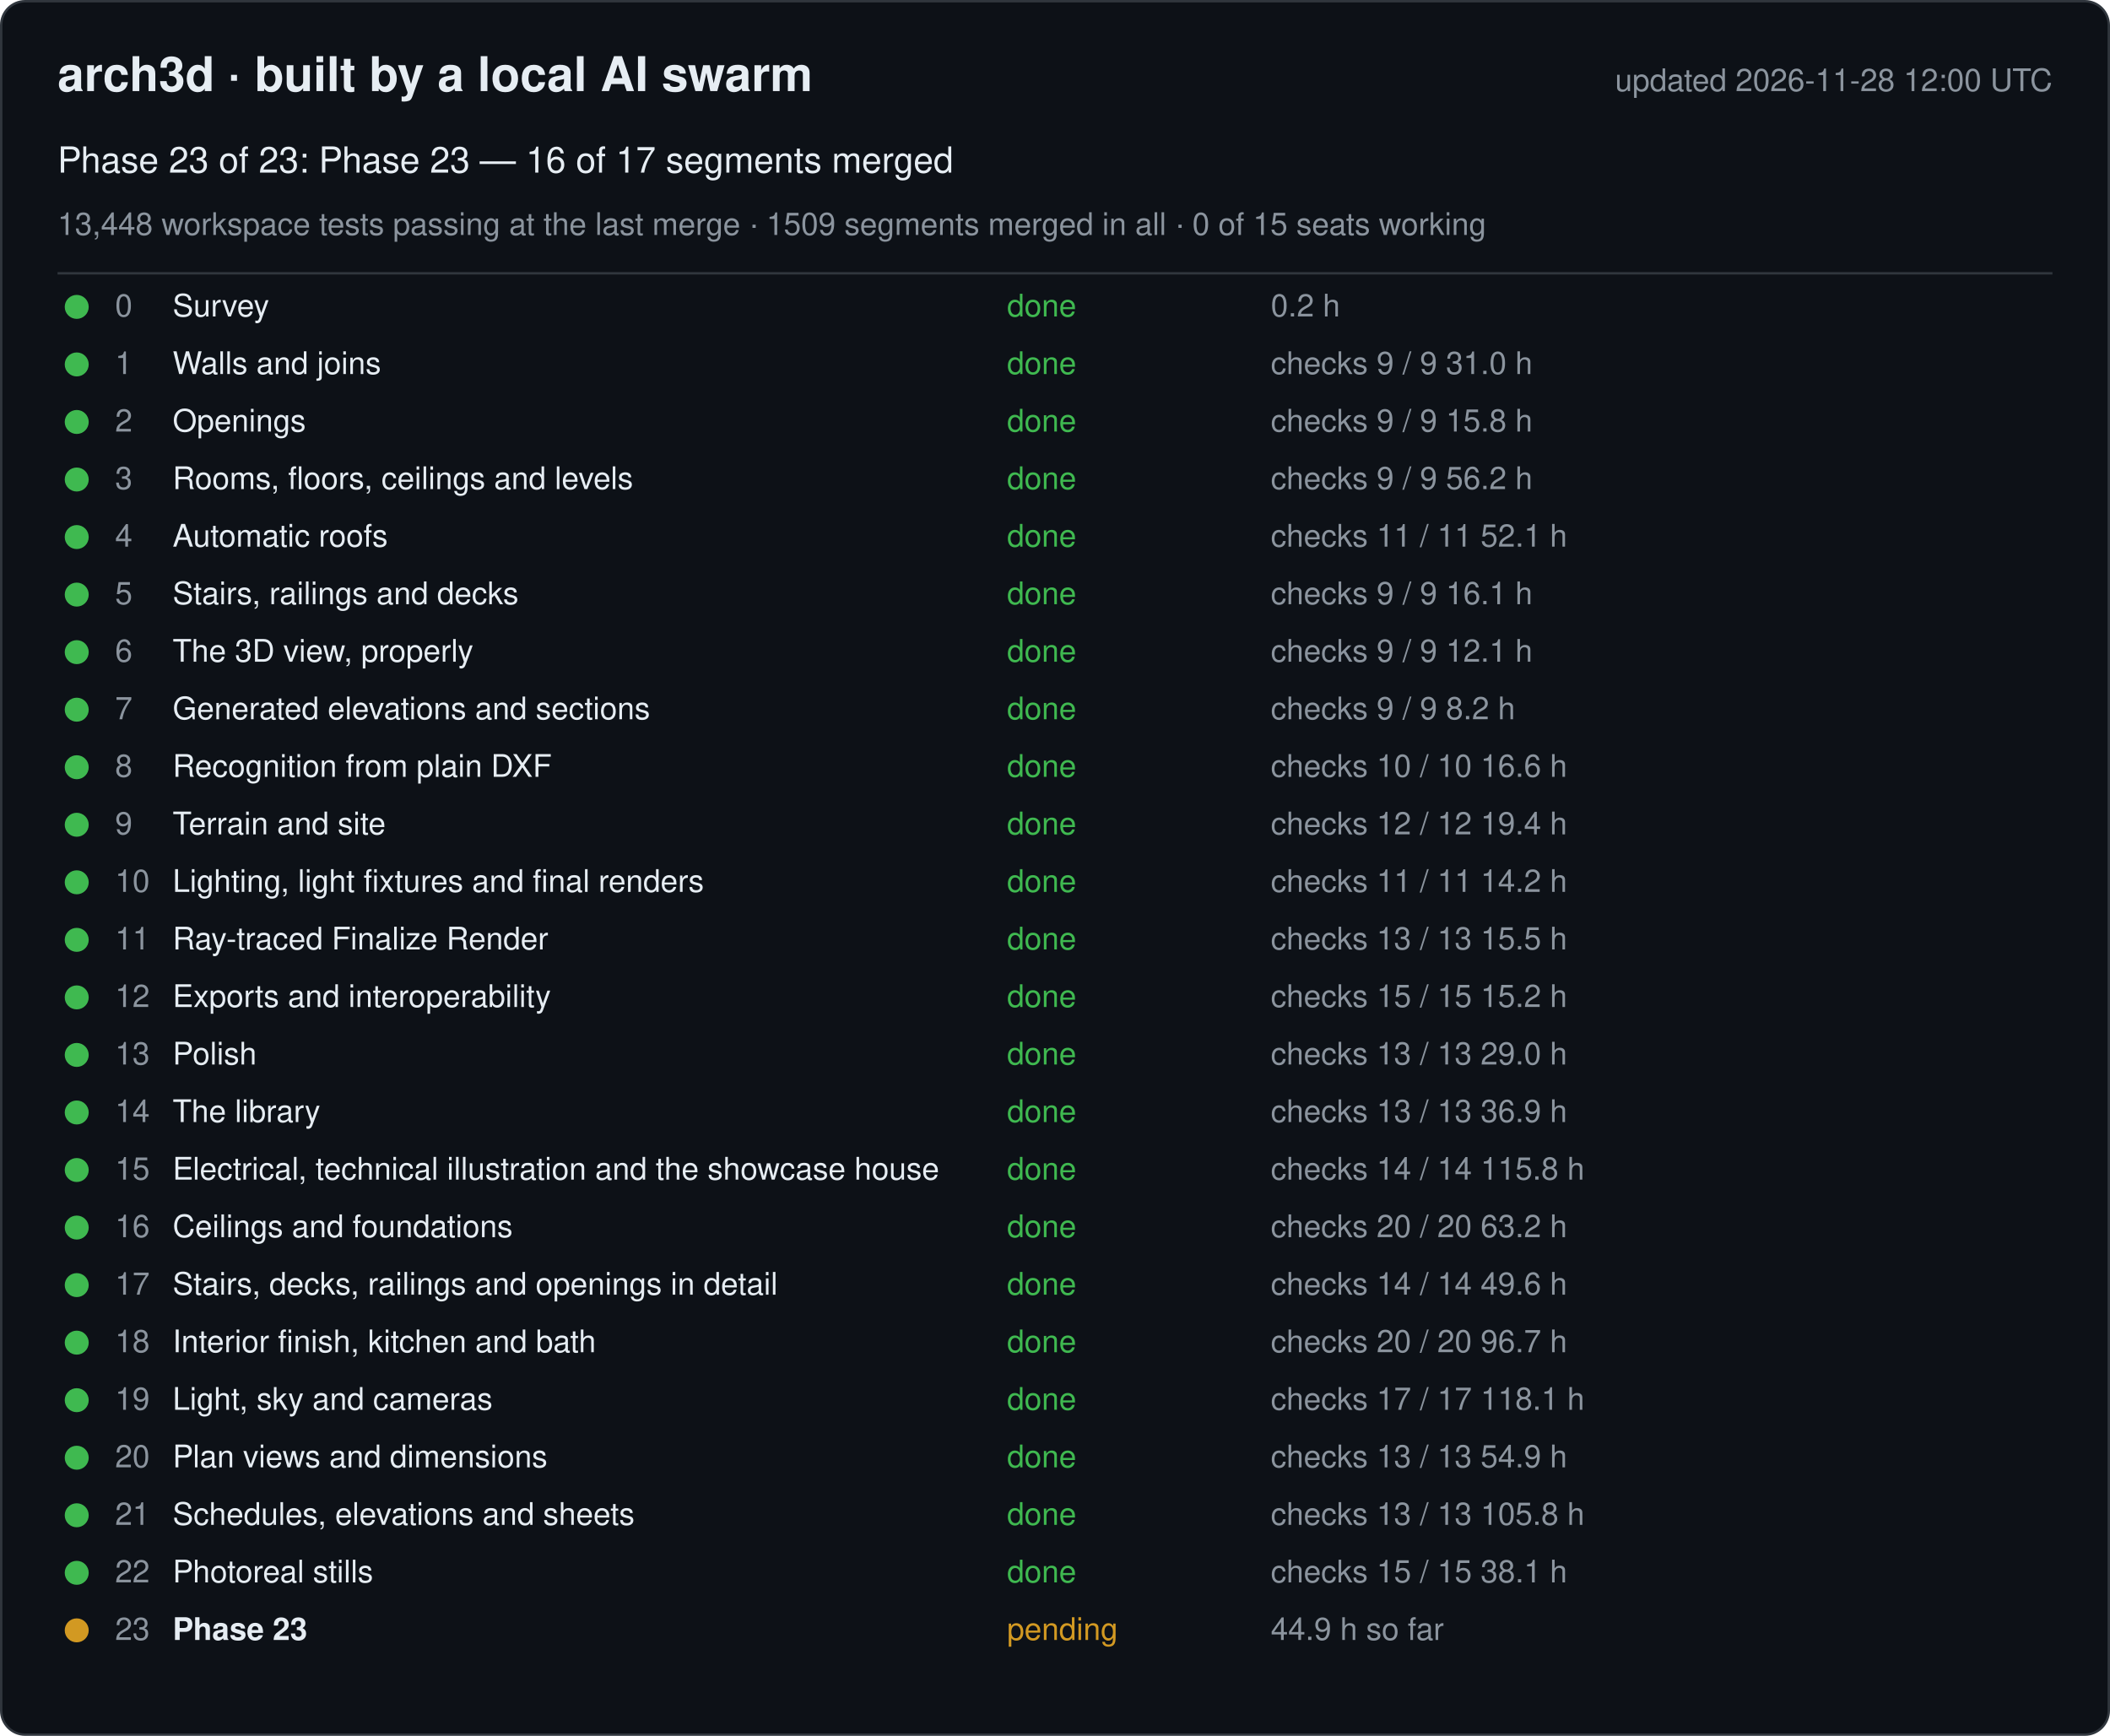
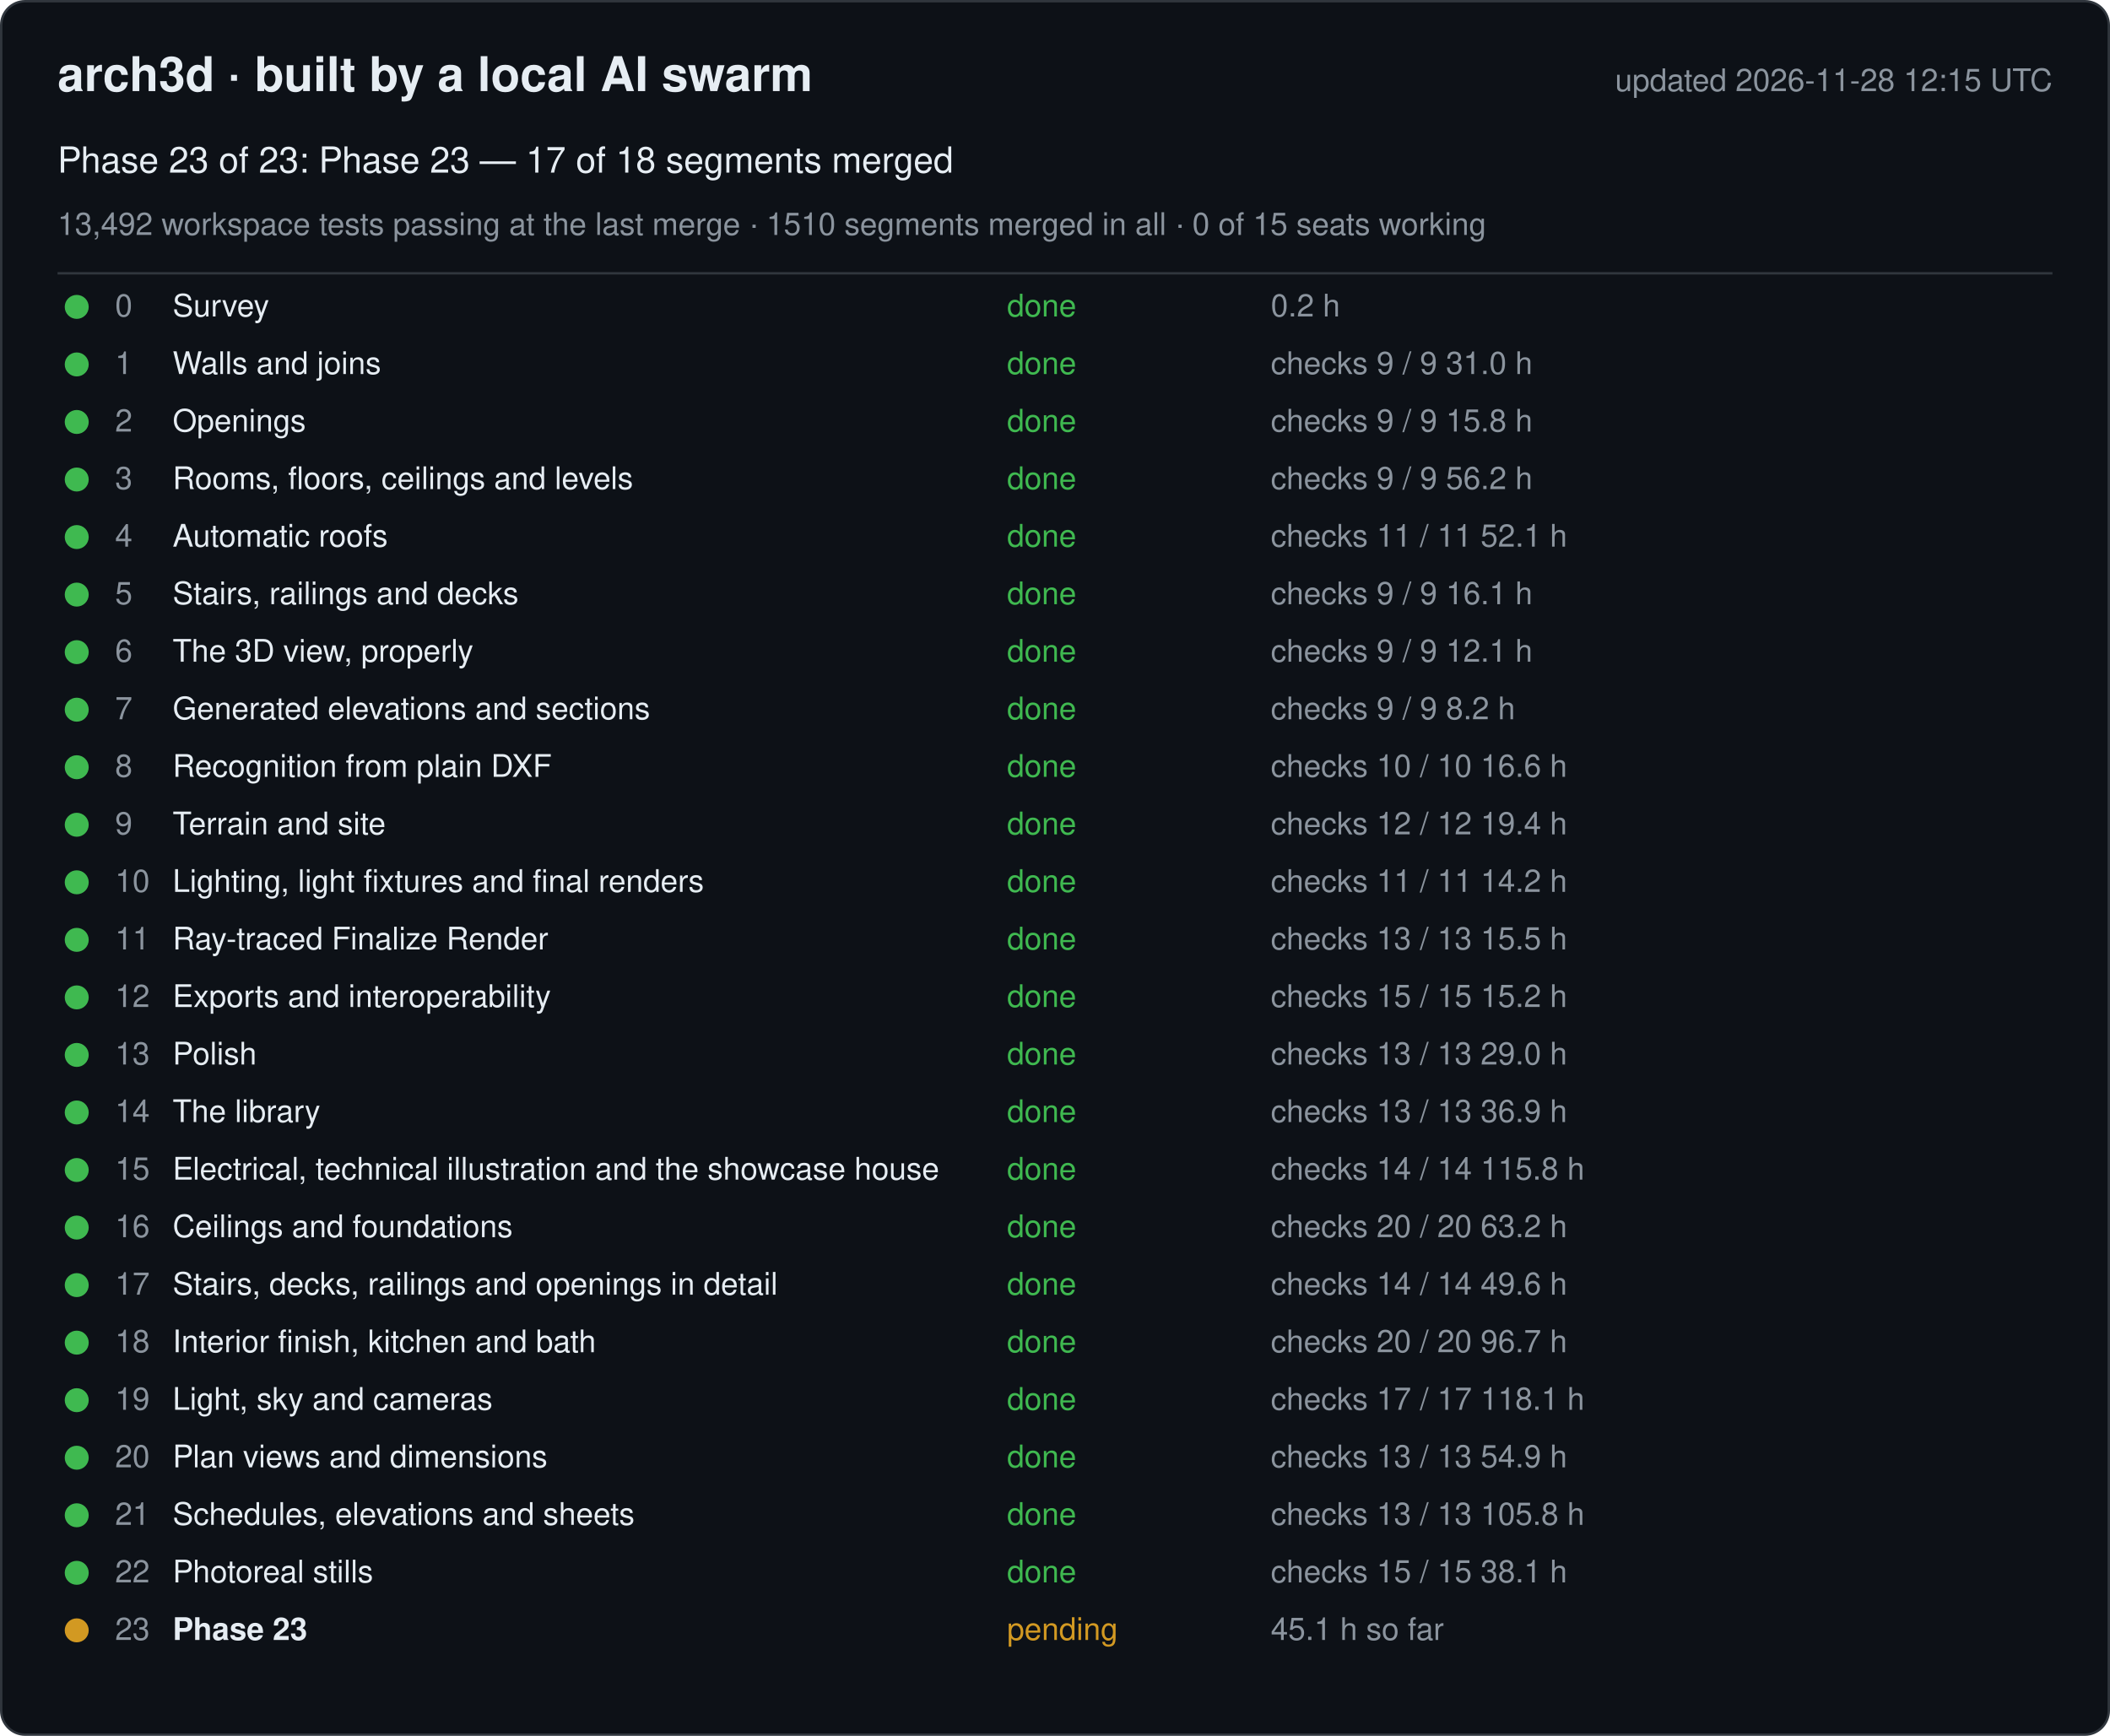
<svg xmlns="http://www.w3.org/2000/svg" width="880" height="724" viewBox="0 0 880 724" font-family="-apple-system, Segoe UI, Helvetica, Arial, sans-serif">
  <rect x="0.5" y="0.5" width="879" height="723" rx="10" fill="#0d1117" stroke="#30363d" />
  <text x="24" y="38" font-size="20" font-weight="600" fill="#e6edf3">arch3d · built by a local AI swarm</text>
-   <text x="856" y="38" font-size="13" fill="#8b949e" text-anchor="end">updated 2026-11-28 12:00 UTC</text>
-   <text x="24" y="72" font-size="15" fill="#e6edf3">Phase 23 of 23: Phase 23 — 16 of 17 segments merged</text>
-   <text x="24" y="98" font-size="13" fill="#8b949e">13,448 workspace tests passing at the last merge · 1509 segments merged in all · 0 of 15 seats working</text>
+   <text x="856" y="38" font-size="13" fill="#8b949e" text-anchor="end">updated 2026-11-28 12:15 UTC</text>
+   <text x="24" y="72" font-size="15" fill="#e6edf3">Phase 23 of 23: Phase 23 — 17 of 18 segments merged</text>
+   <text x="24" y="98" font-size="13" fill="#8b949e">13,492 workspace tests passing at the last merge · 1510 segments merged in all · 0 of 15 seats working</text>
  <line x1="24" y1="114" x2="856" y2="114" stroke="#30363d" />
  <g data-phase="0">
    <circle cx="32" cy="128" r="5" fill="#3fb950" />
    <text x="48" y="132" font-size="13" fill="#8b949e">0</text>
    <text x="72" y="132" font-size="13" fill="#e6edf3">Survey</text>
    <text x="420" y="132" font-size="13" fill="#3fb950">done</text>
    <text x="530" y="132" font-size="13" fill="#8b949e">0.2 h</text>
  </g>
  <g data-phase="1">
    <circle cx="32" cy="152" r="5" fill="#3fb950" />
    <text x="48" y="156" font-size="13" fill="#8b949e">1</text>
    <text x="72" y="156" font-size="13" fill="#e6edf3">Walls and joins</text>
    <text x="420" y="156" font-size="13" fill="#3fb950">done</text>
    <text x="530" y="156" font-size="13" fill="#8b949e">checks 9 / 9   31.0 h</text>
  </g>
  <g data-phase="2">
    <circle cx="32" cy="176" r="5" fill="#3fb950" />
    <text x="48" y="180" font-size="13" fill="#8b949e">2</text>
    <text x="72" y="180" font-size="13" fill="#e6edf3">Openings</text>
    <text x="420" y="180" font-size="13" fill="#3fb950">done</text>
    <text x="530" y="180" font-size="13" fill="#8b949e">checks 9 / 9   15.8 h</text>
  </g>
  <g data-phase="3">
    <circle cx="32" cy="200" r="5" fill="#3fb950" />
    <text x="48" y="204" font-size="13" fill="#8b949e">3</text>
    <text x="72" y="204" font-size="13" fill="#e6edf3">Rooms, floors, ceilings and levels</text>
    <text x="420" y="204" font-size="13" fill="#3fb950">done</text>
    <text x="530" y="204" font-size="13" fill="#8b949e">checks 9 / 9   56.2 h</text>
  </g>
  <g data-phase="4">
    <circle cx="32" cy="224" r="5" fill="#3fb950" />
    <text x="48" y="228" font-size="13" fill="#8b949e">4</text>
    <text x="72" y="228" font-size="13" fill="#e6edf3">Automatic roofs</text>
    <text x="420" y="228" font-size="13" fill="#3fb950">done</text>
    <text x="530" y="228" font-size="13" fill="#8b949e">checks 11 / 11   52.1 h</text>
  </g>
  <g data-phase="5">
    <circle cx="32" cy="248" r="5" fill="#3fb950" />
    <text x="48" y="252" font-size="13" fill="#8b949e">5</text>
    <text x="72" y="252" font-size="13" fill="#e6edf3">Stairs, railings and decks</text>
    <text x="420" y="252" font-size="13" fill="#3fb950">done</text>
    <text x="530" y="252" font-size="13" fill="#8b949e">checks 9 / 9   16.1 h</text>
  </g>
  <g data-phase="6">
    <circle cx="32" cy="272" r="5" fill="#3fb950" />
    <text x="48" y="276" font-size="13" fill="#8b949e">6</text>
    <text x="72" y="276" font-size="13" fill="#e6edf3">The 3D view, properly</text>
    <text x="420" y="276" font-size="13" fill="#3fb950">done</text>
    <text x="530" y="276" font-size="13" fill="#8b949e">checks 9 / 9   12.1 h</text>
  </g>
  <g data-phase="7">
    <circle cx="32" cy="296" r="5" fill="#3fb950" />
    <text x="48" y="300" font-size="13" fill="#8b949e">7</text>
    <text x="72" y="300" font-size="13" fill="#e6edf3">Generated elevations and sections</text>
    <text x="420" y="300" font-size="13" fill="#3fb950">done</text>
    <text x="530" y="300" font-size="13" fill="#8b949e">checks 9 / 9   8.2 h</text>
  </g>
  <g data-phase="8">
    <circle cx="32" cy="320" r="5" fill="#3fb950" />
    <text x="48" y="324" font-size="13" fill="#8b949e">8</text>
    <text x="72" y="324" font-size="13" fill="#e6edf3">Recognition from plain DXF</text>
    <text x="420" y="324" font-size="13" fill="#3fb950">done</text>
    <text x="530" y="324" font-size="13" fill="#8b949e">checks 10 / 10   16.6 h</text>
  </g>
  <g data-phase="9">
    <circle cx="32" cy="344" r="5" fill="#3fb950" />
    <text x="48" y="348" font-size="13" fill="#8b949e">9</text>
    <text x="72" y="348" font-size="13" fill="#e6edf3">Terrain and site</text>
    <text x="420" y="348" font-size="13" fill="#3fb950">done</text>
    <text x="530" y="348" font-size="13" fill="#8b949e">checks 12 / 12   19.4 h</text>
  </g>
  <g data-phase="10">
    <circle cx="32" cy="368" r="5" fill="#3fb950" />
    <text x="48" y="372" font-size="13" fill="#8b949e">10</text>
    <text x="72" y="372" font-size="13" fill="#e6edf3">Lighting, light fixtures and final renders</text>
    <text x="420" y="372" font-size="13" fill="#3fb950">done</text>
    <text x="530" y="372" font-size="13" fill="#8b949e">checks 11 / 11   14.2 h</text>
  </g>
  <g data-phase="11">
    <circle cx="32" cy="392" r="5" fill="#3fb950" />
    <text x="48" y="396" font-size="13" fill="#8b949e">11</text>
    <text x="72" y="396" font-size="13" fill="#e6edf3">Ray-traced Finalize Render</text>
    <text x="420" y="396" font-size="13" fill="#3fb950">done</text>
    <text x="530" y="396" font-size="13" fill="#8b949e">checks 13 / 13   15.5 h</text>
  </g>
  <g data-phase="12">
    <circle cx="32" cy="416" r="5" fill="#3fb950" />
    <text x="48" y="420" font-size="13" fill="#8b949e">12</text>
    <text x="72" y="420" font-size="13" fill="#e6edf3">Exports and interoperability</text>
    <text x="420" y="420" font-size="13" fill="#3fb950">done</text>
    <text x="530" y="420" font-size="13" fill="#8b949e">checks 15 / 15   15.2 h</text>
  </g>
  <g data-phase="13">
    <circle cx="32" cy="440" r="5" fill="#3fb950" />
    <text x="48" y="444" font-size="13" fill="#8b949e">13</text>
    <text x="72" y="444" font-size="13" fill="#e6edf3">Polish</text>
    <text x="420" y="444" font-size="13" fill="#3fb950">done</text>
    <text x="530" y="444" font-size="13" fill="#8b949e">checks 13 / 13   29.0 h</text>
  </g>
  <g data-phase="14">
    <circle cx="32" cy="464" r="5" fill="#3fb950" />
    <text x="48" y="468" font-size="13" fill="#8b949e">14</text>
    <text x="72" y="468" font-size="13" fill="#e6edf3">The library</text>
    <text x="420" y="468" font-size="13" fill="#3fb950">done</text>
    <text x="530" y="468" font-size="13" fill="#8b949e">checks 13 / 13   36.9 h</text>
  </g>
  <g data-phase="15">
    <circle cx="32" cy="488" r="5" fill="#3fb950" />
    <text x="48" y="492" font-size="13" fill="#8b949e">15</text>
    <text x="72" y="492" font-size="13" fill="#e6edf3">Electrical, technical illustration and the showcase house</text>
    <text x="420" y="492" font-size="13" fill="#3fb950">done</text>
    <text x="530" y="492" font-size="13" fill="#8b949e">checks 14 / 14   115.8 h</text>
  </g>
  <g data-phase="16">
    <circle cx="32" cy="512" r="5" fill="#3fb950" />
    <text x="48" y="516" font-size="13" fill="#8b949e">16</text>
    <text x="72" y="516" font-size="13" fill="#e6edf3">Ceilings and foundations</text>
    <text x="420" y="516" font-size="13" fill="#3fb950">done</text>
    <text x="530" y="516" font-size="13" fill="#8b949e">checks 20 / 20   63.2 h</text>
  </g>
  <g data-phase="17">
    <circle cx="32" cy="536" r="5" fill="#3fb950" />
    <text x="48" y="540" font-size="13" fill="#8b949e">17</text>
    <text x="72" y="540" font-size="13" fill="#e6edf3">Stairs, decks, railings and openings in detail</text>
    <text x="420" y="540" font-size="13" fill="#3fb950">done</text>
    <text x="530" y="540" font-size="13" fill="#8b949e">checks 14 / 14   49.6 h</text>
  </g>
  <g data-phase="18">
    <circle cx="32" cy="560" r="5" fill="#3fb950" />
    <text x="48" y="564" font-size="13" fill="#8b949e">18</text>
    <text x="72" y="564" font-size="13" fill="#e6edf3">Interior finish, kitchen and bath</text>
    <text x="420" y="564" font-size="13" fill="#3fb950">done</text>
    <text x="530" y="564" font-size="13" fill="#8b949e">checks 20 / 20   96.7 h</text>
  </g>
  <g data-phase="19">
    <circle cx="32" cy="584" r="5" fill="#3fb950" />
    <text x="48" y="588" font-size="13" fill="#8b949e">19</text>
    <text x="72" y="588" font-size="13" fill="#e6edf3">Light, sky and cameras</text>
    <text x="420" y="588" font-size="13" fill="#3fb950">done</text>
    <text x="530" y="588" font-size="13" fill="#8b949e">checks 17 / 17   118.1 h</text>
  </g>
  <g data-phase="20">
    <circle cx="32" cy="608" r="5" fill="#3fb950" />
    <text x="48" y="612" font-size="13" fill="#8b949e">20</text>
    <text x="72" y="612" font-size="13" fill="#e6edf3">Plan views and dimensions</text>
    <text x="420" y="612" font-size="13" fill="#3fb950">done</text>
    <text x="530" y="612" font-size="13" fill="#8b949e">checks 13 / 13   54.9 h</text>
  </g>
  <g data-phase="21">
    <circle cx="32" cy="632" r="5" fill="#3fb950" />
    <text x="48" y="636" font-size="13" fill="#8b949e">21</text>
    <text x="72" y="636" font-size="13" fill="#e6edf3">Schedules, elevations and sheets</text>
    <text x="420" y="636" font-size="13" fill="#3fb950">done</text>
    <text x="530" y="636" font-size="13" fill="#8b949e">checks 13 / 13   105.8 h</text>
  </g>
  <g data-phase="22">
    <circle cx="32" cy="656" r="5" fill="#3fb950" />
    <text x="48" y="660" font-size="13" fill="#8b949e">22</text>
    <text x="72" y="660" font-size="13" fill="#e6edf3">Photoreal stills</text>
    <text x="420" y="660" font-size="13" fill="#3fb950">done</text>
    <text x="530" y="660" font-size="13" fill="#8b949e">checks 15 / 15   38.1 h</text>
  </g>
  <g data-phase="23">
    <circle cx="32" cy="680" r="5" fill="#d29922" />
    <text x="48" y="684" font-size="13" fill="#8b949e">23</text>
    <text x="72" y="684" font-size="13" fill="#e6edf3" font-weight="600">Phase 23</text>
    <text x="420" y="684" font-size="13" fill="#d29922">pending</text>
-     <text x="530" y="684" font-size="13" fill="#8b949e">44.9 h so far</text>
+     <text x="530" y="684" font-size="13" fill="#8b949e">45.1 h so far</text>
  </g>
</svg>
